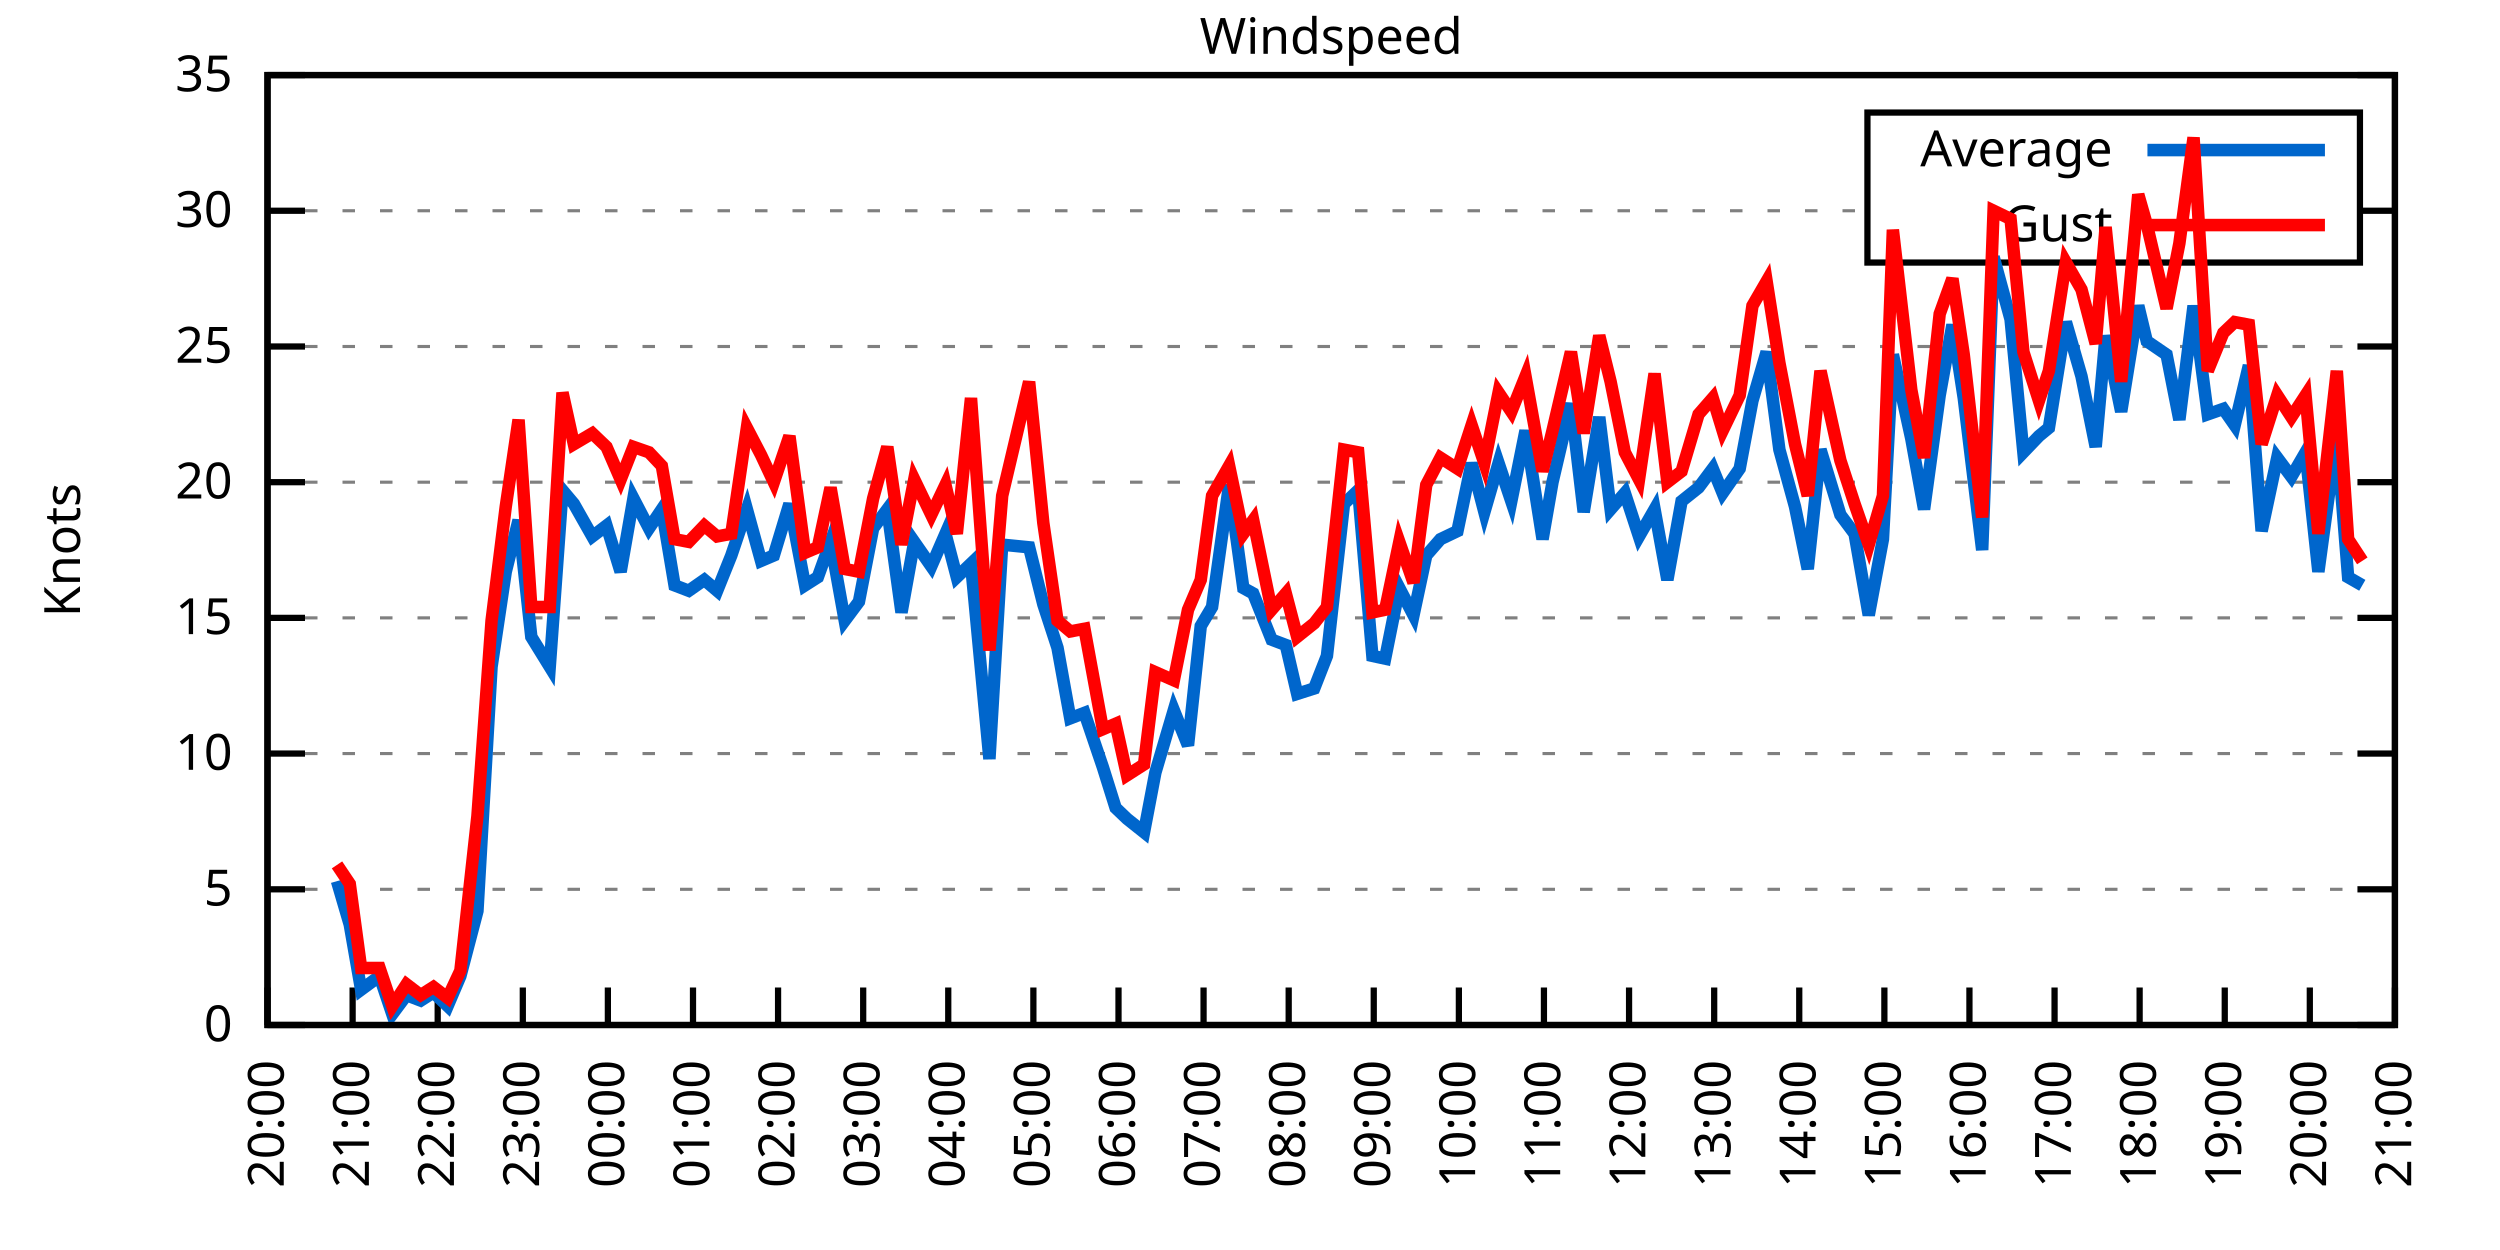
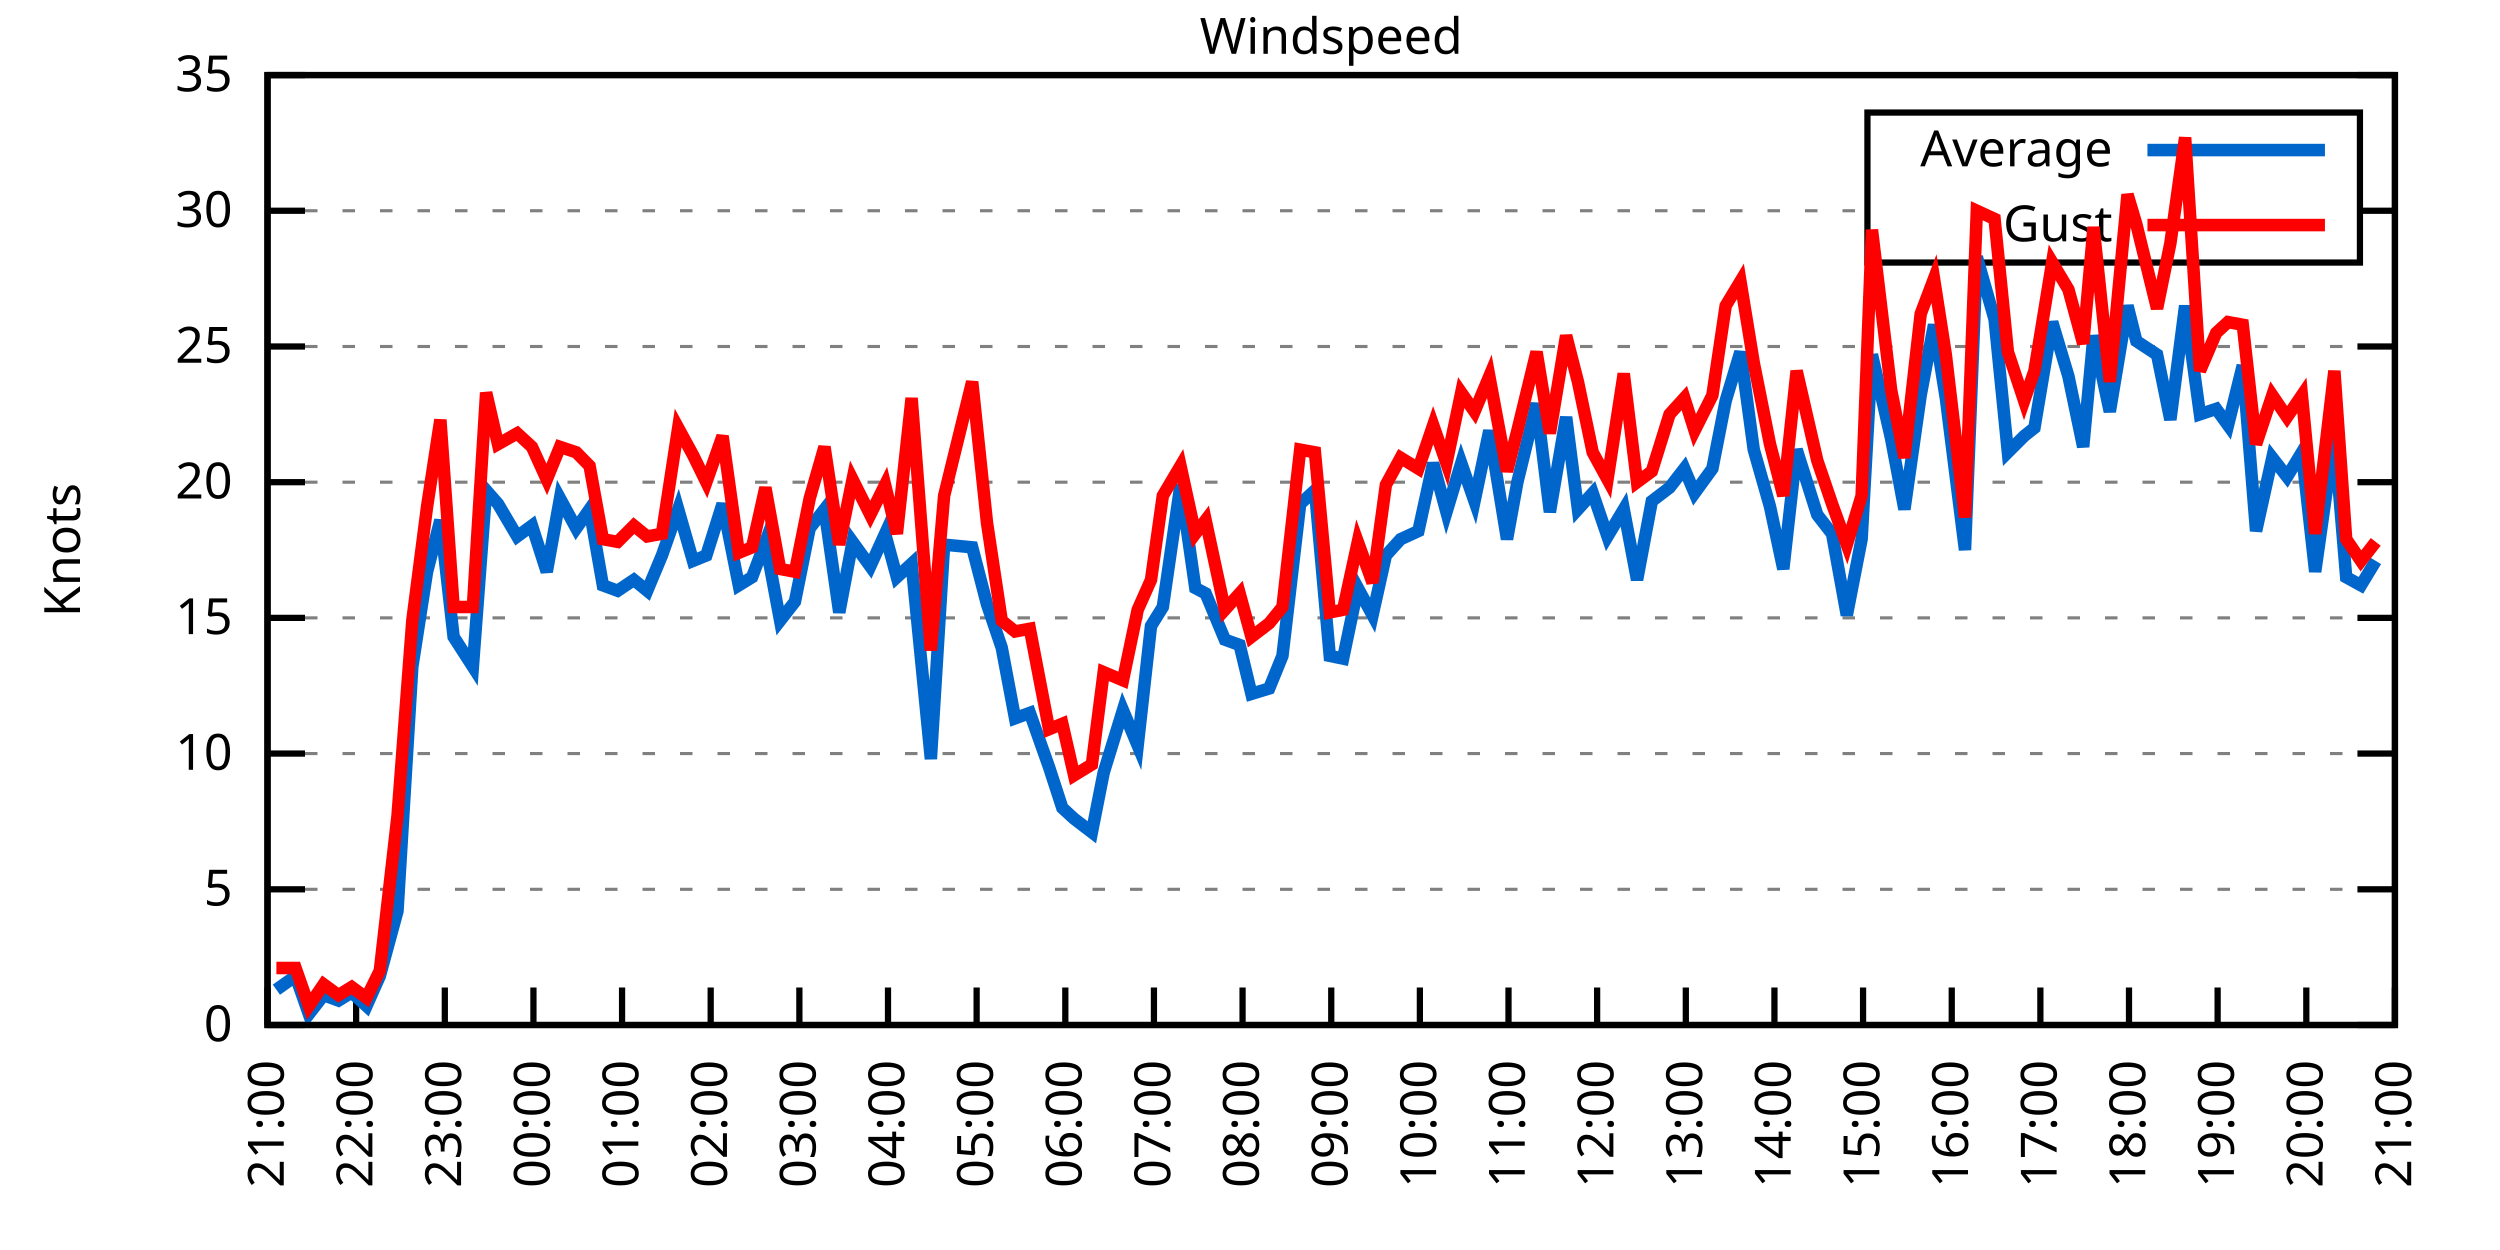
<svg xmlns="http://www.w3.org/2000/svg" xmlns:xlink="http://www.w3.org/1999/xlink" width="400" height="200" viewBox="0 0 400 200">
  <g id="gnuplot_canvas">
    <rect x="0" y="0" width="400" height="200" fill="none" />
    <defs>
      <circle id="gpDot" r="0.5" stroke-width="0.5" stroke="currentColor" />
      <path id="gpPt0" stroke-width="0.333" stroke="currentColor" d="M-1,0 h2 M0,-1 v2" />
      <path id="gpPt1" stroke-width="0.333" stroke="currentColor" d="M-1,-1 L1,1 M1,-1 L-1,1" />
      <path id="gpPt2" stroke-width="0.333" stroke="currentColor" d="M-1,0 L1,0 M0,-1 L0,1 M-1,-1 L1,1 M-1,1 L1,-1" />
      <rect id="gpPt3" stroke-width="0.333" stroke="currentColor" x="-1" y="-1" width="2" height="2" />
      <rect id="gpPt4" stroke-width="0.333" stroke="currentColor" fill="currentColor" x="-1" y="-1" width="2" height="2" />
      <circle id="gpPt5" stroke-width="0.333" stroke="currentColor" cx="0" cy="0" r="1" />
      <use xlink:href="#gpPt5" id="gpPt6" fill="currentColor" stroke="none" />
      <path id="gpPt7" stroke-width="0.333" stroke="currentColor" d="M0,-1.33 L-1.33,0.67 L1.33,0.67 z" />
      <use xlink:href="#gpPt7" id="gpPt8" fill="currentColor" stroke="none" />
      <use xlink:href="#gpPt7" id="gpPt9" stroke="currentColor" transform="rotate(180)" />
      <use xlink:href="#gpPt9" id="gpPt10" fill="currentColor" stroke="none" />
      <use xlink:href="#gpPt3" id="gpPt11" stroke="currentColor" transform="rotate(45)" />
      <use xlink:href="#gpPt11" id="gpPt12" fill="currentColor" stroke="none" />
      <path id="gpPt13" stroke-width="0.333" stroke="currentColor" d="M0,1.330 L1.265,0.411 L0.782,-1.067 L-0.782,-1.076 L-1.265,0.411 z" />
      <use xlink:href="#gpPt13" id="gpPt14" fill="currentColor" stroke="none" />
      <filter id="textbox" filterUnits="objectBoundingBox" x="0" y="0" height="1" width="1">
        <feFlood flood-color="white" flood-opacity="1" result="bgnd" />
        <feComposite in="SourceGraphic" in2="bgnd" operator="atop" />
      </filter>
      <filter id="greybox" filterUnits="objectBoundingBox" x="0" y="0" height="1" width="1">
        <feFlood flood-color="lightgrey" flood-opacity="1" result="grey" />
        <feComposite in="SourceGraphic" in2="grey" operator="atop" />
      </filter>
    </defs>
    <g fill="none" color="white" stroke="currentColor" stroke-width="1.00" stroke-linecap="butt" stroke-linejoin="miter">
</g>
    <g fill="none" color="black" stroke="currentColor" stroke-width="1.00" stroke-linecap="butt" stroke-linejoin="miter">
      <g stroke="none" shape-rendering="crispEdges">
        <polygon fill="rgb(255, 255, 255)" points="42.80,164.00 383.18,164.00 383.18,12.02 42.80,12.02 " />
      </g>
    </g>
    <g fill="none" color="black" stroke="currentColor" stroke-width="1.00" stroke-linecap="butt" stroke-linejoin="miter">
</g>
    <g fill="none" color="black" stroke="black" stroke-width="0.50" stroke-linecap="butt" stroke-linejoin="miter">
</g>
    <g fill="none" color="gray" stroke="currentColor" stroke-width="0.50" stroke-linecap="butt" stroke-linejoin="miter">
      <path stroke="gray" stroke-dasharray="2,4" class="gridline" d="M42.80,164.00 L383.19,164.00  " />
    </g>
    <g fill="none" color="gray" stroke="gray" stroke-width="1.00" stroke-linecap="butt" stroke-linejoin="miter">
</g>
    <g fill="none" color="black" stroke="currentColor" stroke-width="1.00" stroke-linecap="butt" stroke-linejoin="miter">
      <path stroke="black" d="M42.80,164.00 L48.80,164.00 M383.19,164.00 L377.19,164.00  " />
      <g transform="translate(37.20,166.60)" stroke="none" fill="black" font-family="Sans" font-size="8.00" text-anchor="end">
        <text>
          <tspan font-family="Sans"> 0</tspan>
        </text>
      </g>
    </g>
    <g fill="none" color="black" stroke="currentColor" stroke-width="1.00" stroke-linecap="butt" stroke-linejoin="miter">
</g>
    <g fill="none" color="black" stroke="black" stroke-width="0.50" stroke-linecap="butt" stroke-linejoin="miter">
</g>
    <g fill="none" color="gray" stroke="currentColor" stroke-width="0.50" stroke-linecap="butt" stroke-linejoin="miter">
      <path stroke="gray" stroke-dasharray="2,4" class="gridline" d="M42.80,142.29 L383.19,142.29  " />
    </g>
    <g fill="none" color="gray" stroke="gray" stroke-width="1.00" stroke-linecap="butt" stroke-linejoin="miter">
</g>
    <g fill="none" color="black" stroke="currentColor" stroke-width="1.00" stroke-linecap="butt" stroke-linejoin="miter">
      <path stroke="black" d="M42.80,142.29 L48.80,142.29 M383.19,142.29 L377.19,142.29  " />
      <g transform="translate(37.20,144.89)" stroke="none" fill="black" font-family="Sans" font-size="8.00" text-anchor="end">
        <text>
          <tspan font-family="Sans"> 5</tspan>
        </text>
      </g>
    </g>
    <g fill="none" color="black" stroke="currentColor" stroke-width="1.00" stroke-linecap="butt" stroke-linejoin="miter">
</g>
    <g fill="none" color="black" stroke="black" stroke-width="0.50" stroke-linecap="butt" stroke-linejoin="miter">
</g>
    <g fill="none" color="gray" stroke="currentColor" stroke-width="0.50" stroke-linecap="butt" stroke-linejoin="miter">
      <path stroke="gray" stroke-dasharray="2,4" class="gridline" d="M42.80,120.57 L383.19,120.57  " />
    </g>
    <g fill="none" color="gray" stroke="gray" stroke-width="1.00" stroke-linecap="butt" stroke-linejoin="miter">
</g>
    <g fill="none" color="black" stroke="currentColor" stroke-width="1.00" stroke-linecap="butt" stroke-linejoin="miter">
      <path stroke="black" d="M42.80,120.57 L48.80,120.57 M383.19,120.57 L377.19,120.57  " />
      <g transform="translate(37.20,123.17)" stroke="none" fill="black" font-family="Sans" font-size="8.00" text-anchor="end">
        <text>
          <tspan font-family="Sans"> 10</tspan>
        </text>
      </g>
    </g>
    <g fill="none" color="black" stroke="currentColor" stroke-width="1.00" stroke-linecap="butt" stroke-linejoin="miter">
</g>
    <g fill="none" color="black" stroke="black" stroke-width="0.50" stroke-linecap="butt" stroke-linejoin="miter">
</g>
    <g fill="none" color="gray" stroke="currentColor" stroke-width="0.50" stroke-linecap="butt" stroke-linejoin="miter">
      <path stroke="gray" stroke-dasharray="2,4" class="gridline" d="M42.80,98.86 L383.19,98.86  " />
    </g>
    <g fill="none" color="gray" stroke="gray" stroke-width="1.00" stroke-linecap="butt" stroke-linejoin="miter">
</g>
    <g fill="none" color="black" stroke="currentColor" stroke-width="1.00" stroke-linecap="butt" stroke-linejoin="miter">
      <path stroke="black" d="M42.80,98.86 L48.80,98.86 M383.19,98.86 L377.19,98.86  " />
      <g transform="translate(37.20,101.46)" stroke="none" fill="black" font-family="Sans" font-size="8.00" text-anchor="end">
        <text>
          <tspan font-family="Sans"> 15</tspan>
        </text>
      </g>
    </g>
    <g fill="none" color="black" stroke="currentColor" stroke-width="1.00" stroke-linecap="butt" stroke-linejoin="miter">
</g>
    <g fill="none" color="black" stroke="black" stroke-width="0.50" stroke-linecap="butt" stroke-linejoin="miter">
</g>
    <g fill="none" color="gray" stroke="currentColor" stroke-width="0.50" stroke-linecap="butt" stroke-linejoin="miter">
      <path stroke="gray" stroke-dasharray="2,4" class="gridline" d="M42.80,77.15 L383.19,77.15  " />
    </g>
    <g fill="none" color="gray" stroke="gray" stroke-width="1.00" stroke-linecap="butt" stroke-linejoin="miter">
</g>
    <g fill="none" color="black" stroke="currentColor" stroke-width="1.00" stroke-linecap="butt" stroke-linejoin="miter">
      <path stroke="black" d="M42.80,77.15 L48.80,77.15 M383.19,77.15 L377.19,77.15  " />
      <g transform="translate(37.20,79.75)" stroke="none" fill="black" font-family="Sans" font-size="8.00" text-anchor="end">
        <text>
          <tspan font-family="Sans"> 20</tspan>
        </text>
      </g>
    </g>
    <g fill="none" color="black" stroke="currentColor" stroke-width="1.00" stroke-linecap="butt" stroke-linejoin="miter">
</g>
    <g fill="none" color="black" stroke="black" stroke-width="0.50" stroke-linecap="butt" stroke-linejoin="miter">
</g>
    <g fill="none" color="gray" stroke="currentColor" stroke-width="0.50" stroke-linecap="butt" stroke-linejoin="miter">
      <path stroke="gray" stroke-dasharray="2,4" class="gridline" d="M42.80,55.44 L383.19,55.44  " />
    </g>
    <g fill="none" color="gray" stroke="gray" stroke-width="1.00" stroke-linecap="butt" stroke-linejoin="miter">
</g>
    <g fill="none" color="black" stroke="currentColor" stroke-width="1.00" stroke-linecap="butt" stroke-linejoin="miter">
      <path stroke="black" d="M42.80,55.44 L48.80,55.44 M383.19,55.44 L377.19,55.44  " />
      <g transform="translate(37.20,58.04)" stroke="none" fill="black" font-family="Sans" font-size="8.00" text-anchor="end">
        <text>
          <tspan font-family="Sans"> 25</tspan>
        </text>
      </g>
    </g>
    <g fill="none" color="black" stroke="currentColor" stroke-width="1.00" stroke-linecap="butt" stroke-linejoin="miter">
</g>
    <g fill="none" color="black" stroke="black" stroke-width="0.50" stroke-linecap="butt" stroke-linejoin="miter">
</g>
    <g fill="none" color="gray" stroke="currentColor" stroke-width="0.50" stroke-linecap="butt" stroke-linejoin="miter">
      <path stroke="gray" stroke-dasharray="2,4" class="gridline" d="M42.80,33.72 L298.79,33.72 M377.59,33.72 L383.19,33.72  " />
    </g>
    <g fill="none" color="gray" stroke="gray" stroke-width="1.00" stroke-linecap="butt" stroke-linejoin="miter">
</g>
    <g fill="none" color="black" stroke="currentColor" stroke-width="1.00" stroke-linecap="butt" stroke-linejoin="miter">
      <path stroke="black" d="M42.80,33.72 L48.80,33.72 M383.19,33.72 L377.19,33.72  " />
      <g transform="translate(37.20,36.32)" stroke="none" fill="black" font-family="Sans" font-size="8.00" text-anchor="end">
        <text>
          <tspan font-family="Sans"> 30</tspan>
        </text>
      </g>
    </g>
    <g fill="none" color="black" stroke="currentColor" stroke-width="1.00" stroke-linecap="butt" stroke-linejoin="miter">
</g>
    <g fill="none" color="black" stroke="black" stroke-width="0.50" stroke-linecap="butt" stroke-linejoin="miter">
</g>
    <g fill="none" color="gray" stroke="currentColor" stroke-width="0.50" stroke-linecap="butt" stroke-linejoin="miter">
      <path stroke="gray" stroke-dasharray="2,4" class="gridline" d="M42.80,12.01 L383.19,12.01  " />
    </g>
    <g fill="none" color="gray" stroke="gray" stroke-width="1.00" stroke-linecap="butt" stroke-linejoin="miter">
</g>
    <g fill="none" color="black" stroke="currentColor" stroke-width="1.00" stroke-linecap="butt" stroke-linejoin="miter">
      <path stroke="black" d="M42.80,12.01 L48.80,12.01 M383.19,12.01 L377.19,12.01  " />
      <g transform="translate(37.20,14.61)" stroke="none" fill="black" font-family="Sans" font-size="8.00" text-anchor="end">
        <text>
          <tspan font-family="Sans"> 35</tspan>
        </text>
      </g>
    </g>
    <g fill="none" color="black" stroke="currentColor" stroke-width="1.00" stroke-linecap="butt" stroke-linejoin="miter">
      <path stroke="black" d="M42.80,164.00 L42.80,158.00  " />
      <g transform="translate(45.40,169.60) rotate(270.00)" stroke="none" fill="black" font-family="Sans" font-size="8.00" text-anchor="end">
        <text>
-           <tspan font-family="Sans">20:00</tspan>
-         </text>
-       </g>
-     </g>
-     <g fill="none" color="black" stroke="currentColor" stroke-width="1.00" stroke-linecap="butt" stroke-linejoin="miter">
-       <path stroke="black" d="M56.42,164.00 L56.42,158.00  " />
-       <g transform="translate(59.02,169.60) rotate(270.00)" stroke="none" fill="black" font-family="Sans" font-size="8.00" text-anchor="end">
-         <text>
          <tspan font-family="Sans">21:00</tspan>
        </text>
      </g>
    </g>
    <g fill="none" color="black" stroke="currentColor" stroke-width="1.00" stroke-linecap="butt" stroke-linejoin="miter">
-       <path stroke="black" d="M70.03,164.00 L70.03,158.00  " />
-       <g transform="translate(72.63,169.60) rotate(270.00)" stroke="none" fill="black" font-family="Sans" font-size="8.00" text-anchor="end">
+       <path stroke="black" d="M56.98,164.00 L56.98,158.00  " />
+       <g transform="translate(59.58,169.60) rotate(270.00)" stroke="none" fill="black" font-family="Sans" font-size="8.00" text-anchor="end">
        <text>
          <tspan font-family="Sans">22:00</tspan>
        </text>
      </g>
    </g>
    <g fill="none" color="black" stroke="currentColor" stroke-width="1.00" stroke-linecap="butt" stroke-linejoin="miter">
-       <path stroke="black" d="M83.65,164.00 L83.65,158.00  " />
-       <g transform="translate(86.25,169.60) rotate(270.00)" stroke="none" fill="black" font-family="Sans" font-size="8.00" text-anchor="end">
+       <path stroke="black" d="M71.17,164.00 L71.17,158.00  " />
+       <g transform="translate(73.77,169.60) rotate(270.00)" stroke="none" fill="black" font-family="Sans" font-size="8.00" text-anchor="end">
        <text>
          <tspan font-family="Sans">23:00</tspan>
        </text>
      </g>
    </g>
    <g fill="none" color="black" stroke="currentColor" stroke-width="1.00" stroke-linecap="butt" stroke-linejoin="miter">
-       <path stroke="black" d="M97.26,164.00 L97.26,158.00  " />
-       <g transform="translate(99.86,169.60) rotate(270.00)" stroke="none" fill="black" font-family="Sans" font-size="8.00" text-anchor="end">
+       <path stroke="black" d="M85.35,164.00 L85.35,158.00  " />
+       <g transform="translate(87.95,169.60) rotate(270.00)" stroke="none" fill="black" font-family="Sans" font-size="8.00" text-anchor="end">
        <text>
          <tspan font-family="Sans">00:00</tspan>
        </text>
      </g>
    </g>
    <g fill="none" color="black" stroke="currentColor" stroke-width="1.00" stroke-linecap="butt" stroke-linejoin="miter">
-       <path stroke="black" d="M110.88,164.00 L110.88,158.00  " />
-       <g transform="translate(113.48,169.60) rotate(270.00)" stroke="none" fill="black" font-family="Sans" font-size="8.00" text-anchor="end">
+       <path stroke="black" d="M99.53,164.00 L99.53,158.00  " />
+       <g transform="translate(102.13,169.60) rotate(270.00)" stroke="none" fill="black" font-family="Sans" font-size="8.00" text-anchor="end">
        <text>
          <tspan font-family="Sans">01:00</tspan>
        </text>
      </g>
    </g>
    <g fill="none" color="black" stroke="currentColor" stroke-width="1.00" stroke-linecap="butt" stroke-linejoin="miter">
-       <path stroke="black" d="M124.49,164.00 L124.49,158.00  " />
-       <g transform="translate(127.09,169.60) rotate(270.00)" stroke="none" fill="black" font-family="Sans" font-size="8.00" text-anchor="end">
+       <path stroke="black" d="M113.71,164.00 L113.71,158.00  " />
+       <g transform="translate(116.31,169.60) rotate(270.00)" stroke="none" fill="black" font-family="Sans" font-size="8.00" text-anchor="end">
        <text>
          <tspan font-family="Sans">02:00</tspan>
        </text>
      </g>
    </g>
    <g fill="none" color="black" stroke="currentColor" stroke-width="1.00" stroke-linecap="butt" stroke-linejoin="miter">
-       <path stroke="black" d="M138.11,164.00 L138.11,158.00  " />
-       <g transform="translate(140.71,169.60) rotate(270.00)" stroke="none" fill="black" font-family="Sans" font-size="8.00" text-anchor="end">
+       <path stroke="black" d="M127.90,164.00 L127.90,158.00  " />
+       <g transform="translate(130.50,169.60) rotate(270.00)" stroke="none" fill="black" font-family="Sans" font-size="8.00" text-anchor="end">
        <text>
          <tspan font-family="Sans">03:00</tspan>
        </text>
      </g>
    </g>
    <g fill="none" color="black" stroke="currentColor" stroke-width="1.00" stroke-linecap="butt" stroke-linejoin="miter">
-       <path stroke="black" d="M151.72,164.00 L151.72,158.00  " />
-       <g transform="translate(154.32,169.60) rotate(270.00)" stroke="none" fill="black" font-family="Sans" font-size="8.00" text-anchor="end">
+       <path stroke="black" d="M142.08,164.00 L142.08,158.00  " />
+       <g transform="translate(144.68,169.60) rotate(270.00)" stroke="none" fill="black" font-family="Sans" font-size="8.00" text-anchor="end">
        <text>
          <tspan font-family="Sans">04:00</tspan>
        </text>
      </g>
    </g>
    <g fill="none" color="black" stroke="currentColor" stroke-width="1.00" stroke-linecap="butt" stroke-linejoin="miter">
-       <path stroke="black" d="M165.34,164.00 L165.34,158.00  " />
-       <g transform="translate(167.94,169.60) rotate(270.00)" stroke="none" fill="black" font-family="Sans" font-size="8.00" text-anchor="end">
+       <path stroke="black" d="M156.26,164.00 L156.26,158.00  " />
+       <g transform="translate(158.86,169.60) rotate(270.00)" stroke="none" fill="black" font-family="Sans" font-size="8.00" text-anchor="end">
        <text>
          <tspan font-family="Sans">05:00</tspan>
        </text>
      </g>
    </g>
    <g fill="none" color="black" stroke="currentColor" stroke-width="1.00" stroke-linecap="butt" stroke-linejoin="miter">
-       <path stroke="black" d="M178.96,164.00 L178.96,158.00  " />
-       <g transform="translate(181.56,169.60) rotate(270.00)" stroke="none" fill="black" font-family="Sans" font-size="8.00" text-anchor="end">
+       <path stroke="black" d="M170.45,164.00 L170.45,158.00  " />
+       <g transform="translate(173.05,169.60) rotate(270.00)" stroke="none" fill="black" font-family="Sans" font-size="8.00" text-anchor="end">
        <text>
          <tspan font-family="Sans">06:00</tspan>
        </text>
      </g>
    </g>
    <g fill="none" color="black" stroke="currentColor" stroke-width="1.00" stroke-linecap="butt" stroke-linejoin="miter">
-       <path stroke="black" d="M192.57,164.00 L192.57,158.00  " />
-       <g transform="translate(195.17,169.60) rotate(270.00)" stroke="none" fill="black" font-family="Sans" font-size="8.00" text-anchor="end">
+       <path stroke="black" d="M184.63,164.00 L184.63,158.00  " />
+       <g transform="translate(187.23,169.60) rotate(270.00)" stroke="none" fill="black" font-family="Sans" font-size="8.00" text-anchor="end">
        <text>
          <tspan font-family="Sans">07:00</tspan>
        </text>
      </g>
    </g>
    <g fill="none" color="black" stroke="currentColor" stroke-width="1.00" stroke-linecap="butt" stroke-linejoin="miter">
-       <path stroke="black" d="M206.19,164.00 L206.19,158.00  " />
-       <g transform="translate(208.79,169.60) rotate(270.00)" stroke="none" fill="black" font-family="Sans" font-size="8.00" text-anchor="end">
+       <path stroke="black" d="M198.81,164.00 L198.81,158.00  " />
+       <g transform="translate(201.41,169.60) rotate(270.00)" stroke="none" fill="black" font-family="Sans" font-size="8.00" text-anchor="end">
        <text>
          <tspan font-family="Sans">08:00</tspan>
        </text>
      </g>
    </g>
    <g fill="none" color="black" stroke="currentColor" stroke-width="1.00" stroke-linecap="butt" stroke-linejoin="miter">
-       <path stroke="black" d="M219.80,164.00 L219.80,158.00  " />
-       <g transform="translate(222.40,169.60) rotate(270.00)" stroke="none" fill="black" font-family="Sans" font-size="8.00" text-anchor="end">
+       <path stroke="black" d="M213.00,164.00 L213.00,158.00  " />
+       <g transform="translate(215.60,169.60) rotate(270.00)" stroke="none" fill="black" font-family="Sans" font-size="8.00" text-anchor="end">
        <text>
          <tspan font-family="Sans">09:00</tspan>
        </text>
      </g>
    </g>
    <g fill="none" color="black" stroke="currentColor" stroke-width="1.00" stroke-linecap="butt" stroke-linejoin="miter">
-       <path stroke="black" d="M233.42,164.00 L233.42,158.00  " />
-       <g transform="translate(236.02,169.60) rotate(270.00)" stroke="none" fill="black" font-family="Sans" font-size="8.00" text-anchor="end">
+       <path stroke="black" d="M227.18,164.00 L227.18,158.00  " />
+       <g transform="translate(229.78,169.60) rotate(270.00)" stroke="none" fill="black" font-family="Sans" font-size="8.00" text-anchor="end">
        <text>
          <tspan font-family="Sans">10:00</tspan>
        </text>
      </g>
    </g>
    <g fill="none" color="black" stroke="currentColor" stroke-width="1.00" stroke-linecap="butt" stroke-linejoin="miter">
-       <path stroke="black" d="M247.03,164.00 L247.03,158.00  " />
-       <g transform="translate(249.63,169.60) rotate(270.00)" stroke="none" fill="black" font-family="Sans" font-size="8.00" text-anchor="end">
+       <path stroke="black" d="M241.36,164.00 L241.36,158.00  " />
+       <g transform="translate(243.96,169.60) rotate(270.00)" stroke="none" fill="black" font-family="Sans" font-size="8.00" text-anchor="end">
        <text>
          <tspan font-family="Sans">11:00</tspan>
        </text>
      </g>
    </g>
    <g fill="none" color="black" stroke="currentColor" stroke-width="1.00" stroke-linecap="butt" stroke-linejoin="miter">
-       <path stroke="black" d="M260.65,164.00 L260.65,158.00  " />
-       <g transform="translate(263.25,169.60) rotate(270.00)" stroke="none" fill="black" font-family="Sans" font-size="8.00" text-anchor="end">
+       <path stroke="black" d="M255.54,164.00 L255.54,158.00  " />
+       <g transform="translate(258.14,169.60) rotate(270.00)" stroke="none" fill="black" font-family="Sans" font-size="8.00" text-anchor="end">
        <text>
          <tspan font-family="Sans">12:00</tspan>
        </text>
      </g>
    </g>
    <g fill="none" color="black" stroke="currentColor" stroke-width="1.00" stroke-linecap="butt" stroke-linejoin="miter">
-       <path stroke="black" d="M274.27,164.00 L274.27,158.00  " />
-       <g transform="translate(276.87,169.60) rotate(270.00)" stroke="none" fill="black" font-family="Sans" font-size="8.00" text-anchor="end">
+       <path stroke="black" d="M269.73,164.00 L269.73,158.00  " />
+       <g transform="translate(272.33,169.60) rotate(270.00)" stroke="none" fill="black" font-family="Sans" font-size="8.00" text-anchor="end">
        <text>
          <tspan font-family="Sans">13:00</tspan>
        </text>
      </g>
    </g>
    <g fill="none" color="black" stroke="currentColor" stroke-width="1.00" stroke-linecap="butt" stroke-linejoin="miter">
-       <path stroke="black" d="M287.88,164.00 L287.88,158.00  " />
-       <g transform="translate(290.48,169.60) rotate(270.00)" stroke="none" fill="black" font-family="Sans" font-size="8.00" text-anchor="end">
+       <path stroke="black" d="M283.91,164.00 L283.91,158.00  " />
+       <g transform="translate(286.51,169.60) rotate(270.00)" stroke="none" fill="black" font-family="Sans" font-size="8.00" text-anchor="end">
        <text>
          <tspan font-family="Sans">14:00</tspan>
        </text>
      </g>
    </g>
    <g fill="none" color="black" stroke="currentColor" stroke-width="1.00" stroke-linecap="butt" stroke-linejoin="miter">
-       <path stroke="black" d="M301.50,164.00 L301.50,158.00  " />
-       <g transform="translate(304.10,169.60) rotate(270.00)" stroke="none" fill="black" font-family="Sans" font-size="8.00" text-anchor="end">
+       <path stroke="black" d="M298.09,164.00 L298.09,158.00  " />
+       <g transform="translate(300.69,169.60) rotate(270.00)" stroke="none" fill="black" font-family="Sans" font-size="8.00" text-anchor="end">
        <text>
          <tspan font-family="Sans">15:00</tspan>
        </text>
      </g>
    </g>
    <g fill="none" color="black" stroke="currentColor" stroke-width="1.00" stroke-linecap="butt" stroke-linejoin="miter">
-       <path stroke="black" d="M315.11,164.00 L315.11,158.00  " />
-       <g transform="translate(317.71,169.60) rotate(270.00)" stroke="none" fill="black" font-family="Sans" font-size="8.00" text-anchor="end">
+       <path stroke="black" d="M312.28,164.00 L312.28,158.00  " />
+       <g transform="translate(314.88,169.60) rotate(270.00)" stroke="none" fill="black" font-family="Sans" font-size="8.00" text-anchor="end">
        <text>
          <tspan font-family="Sans">16:00</tspan>
        </text>
      </g>
    </g>
    <g fill="none" color="black" stroke="currentColor" stroke-width="1.00" stroke-linecap="butt" stroke-linejoin="miter">
-       <path stroke="black" d="M328.73,164.00 L328.73,158.00  " />
-       <g transform="translate(331.33,169.60) rotate(270.00)" stroke="none" fill="black" font-family="Sans" font-size="8.00" text-anchor="end">
+       <path stroke="black" d="M326.46,164.00 L326.46,158.00  " />
+       <g transform="translate(329.06,169.60) rotate(270.00)" stroke="none" fill="black" font-family="Sans" font-size="8.00" text-anchor="end">
        <text>
          <tspan font-family="Sans">17:00</tspan>
        </text>
      </g>
    </g>
    <g fill="none" color="black" stroke="currentColor" stroke-width="1.00" stroke-linecap="butt" stroke-linejoin="miter">
-       <path stroke="black" d="M342.34,164.00 L342.34,158.00  " />
-       <g transform="translate(344.94,169.60) rotate(270.00)" stroke="none" fill="black" font-family="Sans" font-size="8.00" text-anchor="end">
+       <path stroke="black" d="M340.64,164.00 L340.64,158.00  " />
+       <g transform="translate(343.24,169.60) rotate(270.00)" stroke="none" fill="black" font-family="Sans" font-size="8.00" text-anchor="end">
        <text>
          <tspan font-family="Sans">18:00</tspan>
        </text>
      </g>
    </g>
    <g fill="none" color="black" stroke="currentColor" stroke-width="1.00" stroke-linecap="butt" stroke-linejoin="miter">
-       <path stroke="black" d="M355.96,164.00 L355.96,158.00  " />
-       <g transform="translate(358.56,169.60) rotate(270.00)" stroke="none" fill="black" font-family="Sans" font-size="8.00" text-anchor="end">
+       <path stroke="black" d="M354.82,164.00 L354.82,158.00  " />
+       <g transform="translate(357.42,169.60) rotate(270.00)" stroke="none" fill="black" font-family="Sans" font-size="8.00" text-anchor="end">
        <text>
          <tspan font-family="Sans">19:00</tspan>
        </text>
      </g>
    </g>
    <g fill="none" color="black" stroke="currentColor" stroke-width="1.00" stroke-linecap="butt" stroke-linejoin="miter">
-       <path stroke="black" d="M369.57,164.00 L369.57,158.00  " />
-       <g transform="translate(372.17,169.60) rotate(270.00)" stroke="none" fill="black" font-family="Sans" font-size="8.00" text-anchor="end">
+       <path stroke="black" d="M369.01,164.00 L369.01,158.00  " />
+       <g transform="translate(371.61,169.60) rotate(270.00)" stroke="none" fill="black" font-family="Sans" font-size="8.00" text-anchor="end">
        <text>
          <tspan font-family="Sans">20:00</tspan>
        </text>
      </g>
    </g>
    <g fill="none" color="black" stroke="currentColor" stroke-width="1.00" stroke-linecap="butt" stroke-linejoin="miter">
      <path stroke="black" d="M383.19,164.00 L383.19,158.00  " />
      <g transform="translate(385.79,169.60) rotate(270.00)" stroke="none" fill="black" font-family="Sans" font-size="8.00" text-anchor="end">
        <text>
          <tspan font-family="Sans">21:00</tspan>
        </text>
      </g>
    </g>
    <g fill="none" color="black" stroke="currentColor" stroke-width="1.00" stroke-linecap="butt" stroke-linejoin="miter">
</g>
    <g fill="none" color="black" stroke="currentColor" stroke-width="1.00" stroke-linecap="butt" stroke-linejoin="miter">
      <path stroke="black" d="M42.80,12.01 L42.80,164.00 L383.19,164.00 L383.19,12.01 L42.80,12.01 Z  " />
    </g>
    <g fill="none" color="black" stroke="currentColor" stroke-width="1.00" stroke-linecap="butt" stroke-linejoin="miter">
</g>
    <g fill="none" color="black" stroke="currentColor" stroke-width="1.00" stroke-linecap="butt" stroke-linejoin="miter">
      <path stroke="black" d="M298.79,42.01 L298.79,18.01 L377.59,18.01 L377.59,42.01 L298.79,42.01 Z  " />
    </g>
    <g id="Windspeed_plot_1">
      <g fill="none" color="white" stroke="black" stroke-width="2.00" stroke-linecap="butt" stroke-linejoin="miter">
</g>
      <g fill="none" color="black" stroke="currentColor" stroke-width="2.00" stroke-linecap="butt" stroke-linejoin="miter">
        <g transform="translate(337.99,26.61)" stroke="none" fill="black" font-family="Sans" font-size="8.00" text-anchor="end">
          <text>
            <tspan font-family="Sans">Average</tspan>
          </text>
        </g>
      </g>
      <g fill="none" color="black" stroke="currentColor" stroke-width="2.00" stroke-linecap="butt" stroke-linejoin="miter">
-         <path stroke="rgb(  0, 102, 204)" d="M343.59,24.01 L371.99,24.01 M53.92,140.98 L55.96,147.93 L57.78,158.35 L60.73,156.18 L62.77,162.26 L65.04,159.22   L67.31,160.09 L69.35,158.79 L71.62,160.96 L73.66,156.18 L76.39,145.76 L78.65,106.68 L80.92,91.48 L82.97,83.23   L85.01,101.90 L87.96,106.68 L90.00,78.45 L91.82,80.62 L94.77,85.83 L97.04,84.10 L99.30,91.48 L101.35,79.75   L103.84,84.53 L105.89,81.49 L107.93,93.65 L110.20,94.52 L112.69,92.78 L114.74,94.52 L117.01,88.87 L119.50,81.49   L121.77,89.74 L123.81,88.87 L126.31,80.62 L128.81,93.65 L130.85,92.35 L132.89,86.70 L135.16,99.30 L137.43,96.26   L139.70,84.53 L141.97,81.49 L144.24,97.99 L146.28,86.70 L149.00,90.61 L151.27,85.40 L153.09,92.35 L155.36,90.18   L158.31,121.44 L160.35,87.14 L164.66,87.57 L166.93,96.69 L169.20,103.64 L171.24,114.93 L173.51,114.06 L176.46,122.75   L178.50,129.26 L180.32,131.00 L183.04,133.17 L184.86,123.61 L187.81,113.63 L190.08,119.27 L192.12,100.16 L193.93,97.12   L196.66,77.58 L198.93,94.08 L200.51,94.95 L203.46,102.34 L205.73,103.20 L207.55,111.02 L210.27,110.15 L212.31,104.94   L215.04,80.62 L217.31,78.45 L219.58,104.94 L221.62,105.38 L223.89,94.08 L226.16,98.43 L228.20,88.87 L230.47,86.27   L233.19,84.97 L235.46,74.11 L237.50,81.93 L239.77,74.11 L241.81,80.19 L244.08,68.90 L246.81,86.27 L248.40,77.15   L251.35,64.56 L253.39,81.93 L255.88,66.73 L257.70,81.49 L259.97,78.89 L262.24,85.83 L264.73,81.49 L266.78,92.78   L269.05,80.19 L271.77,78.02 L274.04,74.98 L275.63,78.89 L278.35,74.98 L280.39,64.12 L282.66,56.30 L284.70,71.94   L287.20,81.06 L289.24,91.04 L291.28,71.94 L294.46,82.36 L296.73,85.40 L299.00,98.43 L301.27,86.27 L302.86,56.74   L305.81,70.20 L307.85,81.49 L310.35,63.25 L312.39,51.96 L314.20,63.69 L317.15,88.00 L318.97,41.11 L321.69,51.09   L323.74,72.37 L326.23,69.77 L327.82,68.46 L330.54,51.53 L333.04,60.21 L335.31,71.50 L336.90,53.70 L339.39,65.86   L342.12,48.92 L343.48,54.57 L346.65,56.74 L348.70,67.16 L350.97,48.92 L353.24,66.29 L355.73,65.42 L357.55,68.03   L359.82,58.48 L361.86,84.97 L364.36,73.24 L366.62,76.28 L368.89,72.37 L370.94,91.48 L373.89,69.77 L375.70,92.35   L377.97,93.65  " />
+         <path stroke="rgb(  0, 102, 204)" d="M343.59,24.01 L371.99,24.01 M44.22,158.35 L47.29,156.18 L49.42,162.26 L51.78,159.22 L54.15,160.09 L56.27,158.79   L58.64,160.96 L60.77,156.18 L63.60,145.76 L65.97,106.68 L68.33,91.48 L70.46,83.23 L72.58,101.90 L75.66,106.68   L77.78,78.45 L79.68,80.62 L82.75,85.83 L85.11,84.10 L87.48,91.48 L89.60,79.75 L92.20,84.53 L94.33,81.49   L96.46,93.65 L98.82,94.52 L101.42,92.78 L103.55,94.52 L105.91,88.87 L108.51,81.49 L110.88,89.74 L113.01,88.87   L115.61,80.62 L118.21,93.65 L120.33,92.35 L122.46,86.70 L124.82,99.30 L127.19,96.26 L129.55,84.53 L131.92,81.49   L134.28,97.99 L136.41,86.70 L139.24,90.61 L141.61,85.40 L143.50,92.35 L145.86,90.18 L148.94,121.44 L151.06,87.14   L155.55,87.57 L157.92,96.69 L160.28,103.64 L162.41,114.93 L164.77,114.06 L167.85,122.75 L169.97,129.26 L171.86,131.00   L174.70,133.17 L176.59,123.61 L179.67,113.63 L182.03,119.27 L184.16,100.16 L186.05,97.12 L188.88,77.58 L191.25,94.08   L192.90,94.95 L195.98,102.34 L198.34,103.20 L200.23,111.02 L203.07,110.15 L205.19,104.94 L208.03,80.62 L210.39,78.45   L212.76,104.94 L214.89,105.38 L217.25,94.08 L219.61,98.43 L221.74,88.87 L224.10,86.27 L226.94,84.97 L229.31,74.11   L231.43,81.93 L233.80,74.11 L235.92,80.19 L238.29,68.90 L241.12,86.27 L242.78,77.15 L245.85,64.56 L247.98,81.93   L250.58,66.73 L252.47,81.49 L254.83,78.89 L257.20,85.83 L259.80,81.49 L261.93,92.78 L264.29,80.19 L267.13,78.02   L269.49,74.98 L271.14,78.89 L273.98,74.98 L276.11,64.12 L278.47,56.30 L280.60,71.94 L283.20,81.06 L285.33,91.04   L287.46,71.94 L290.76,82.36 L293.13,85.40 L295.49,98.43 L297.86,86.27 L299.51,56.74 L302.58,70.20 L304.71,81.49   L307.31,63.25 L309.44,51.96 L311.33,63.69 L314.40,88.00 L316.29,41.11 L319.13,51.09 L321.26,72.37 L323.86,69.77   L325.51,68.46 L328.35,51.53 L330.95,60.21 L333.31,71.50 L334.97,53.70 L337.57,65.86 L340.40,48.92 L341.82,54.57   L345.13,56.74 L347.26,67.16 L349.62,48.92 L351.99,66.29 L354.59,65.42 L356.48,68.03 L358.84,58.48 L360.97,84.97   L363.57,73.24 L365.93,76.28 L368.30,72.37 L370.43,91.48 L373.50,69.77 L375.39,92.35 L377.75,93.65 L380.12,89.74    " />
      </g>
    </g>
    <g id="Windspeed_plot_2">
      <g fill="none" color="black" stroke="currentColor" stroke-width="2.00" stroke-linecap="butt" stroke-linejoin="miter">
        <g transform="translate(337.99,38.61)" stroke="none" fill="black" font-family="Sans" font-size="8.00" text-anchor="end">
          <text>
            <tspan font-family="Sans">Gust</tspan>
          </text>
        </g>
      </g>
      <g fill="none" color="black" stroke="currentColor" stroke-width="2.00" stroke-linecap="butt" stroke-linejoin="miter">
-         <path stroke="rgb(255,   0,   0)" d="M343.59,36.01 L371.99,36.01 M53.92,138.38 L55.96,141.42 L57.78,154.88 L60.73,154.88 L62.77,160.96 L65.04,157.49   L67.31,159.22 L69.35,157.92 L71.62,159.66 L73.66,155.31 L76.39,130.56 L78.65,99.30 L80.92,81.06 L82.97,67.16   L85.01,97.12 L87.96,97.12 L90.00,62.82 L91.82,71.07 L94.77,69.33 L97.04,71.50 L99.30,76.71 L101.35,71.50   L103.84,72.37 L105.89,74.54 L107.93,86.27 L110.20,86.70 L112.69,84.10 L114.74,85.83 L117.01,85.40 L119.50,68.46   L121.77,72.81 L123.81,77.15 L126.31,69.77 L128.81,88.44 L130.85,87.57 L132.89,78.02 L135.16,91.04 L137.43,91.48   L139.70,79.75 L141.97,71.50 L144.24,87.14 L146.28,76.71 L149.00,82.36 L151.27,77.58 L153.09,85.40 L155.36,63.69   L158.31,104.07 L160.35,79.32 L164.66,61.08 L166.93,83.66 L169.20,99.30 L171.24,101.03 L173.51,100.60 L176.46,116.67   L178.50,115.80 L180.32,124.05 L183.04,122.31 L184.86,107.55 L187.81,108.85 L190.08,97.56 L192.12,92.78 L193.93,79.32   L196.66,74.54 L198.93,85.40 L200.51,83.23 L203.46,97.56 L205.73,94.95 L207.55,101.90 L210.27,99.73 L212.31,97.12   L215.04,71.94 L217.31,72.37 L219.58,97.99 L221.62,97.56 L223.89,86.70 L226.16,93.22 L228.20,77.58 L230.47,73.24   L233.19,74.98 L235.46,68.03 L237.50,74.11 L239.77,62.82 L241.81,65.86 L244.08,60.21 L246.81,75.41 L248.40,68.90   L251.35,56.30 L253.39,69.33 L255.88,53.70 L257.70,61.08 L259.97,72.37 L262.24,76.71 L264.73,59.78 L266.78,77.15   L269.05,75.41 L271.77,66.29 L274.04,63.69 L275.63,68.90 L278.35,63.25 L280.39,48.92 L282.66,45.01 L284.70,58.04   L287.20,71.07 L289.24,79.32 L291.28,59.34 L294.46,73.67 L296.73,80.62 L299.00,87.14 L301.27,79.32 L302.86,36.76   L305.81,62.38 L307.85,73.24 L310.35,50.22 L312.39,44.58 L314.20,56.74 L317.15,82.79 L318.97,33.72 L321.69,35.03   L323.74,56.30 L326.23,64.12 L327.82,59.34 L330.54,41.97 L333.04,46.32 L335.31,55.00 L336.90,36.33 L339.39,61.08   L342.12,31.12 L343.48,35.89 L346.65,49.36 L348.70,38.93 L350.97,22.00 L353.24,59.34 L355.73,53.26 L357.55,51.53   L359.82,51.96 L361.86,71.07 L364.36,63.25 L366.62,66.73 L368.89,63.25 L370.94,85.40 L373.89,59.34 L375.70,86.27   L377.97,89.74  " />
+         <path stroke="rgb(255,   0,   0)" d="M343.59,36.01 L371.99,36.01 M44.22,154.88 L47.29,154.88 L49.42,160.96 L51.78,157.49 L54.15,159.22 L56.27,157.92   L58.64,159.66 L60.77,155.31 L63.60,130.56 L65.97,99.30 L68.33,81.06 L70.46,67.16 L72.58,97.12 L75.66,97.12   L77.78,62.82 L79.68,71.07 L82.75,69.33 L85.11,71.50 L87.48,76.71 L89.60,71.50 L92.20,72.37 L94.33,74.54   L96.46,86.27 L98.82,86.70 L101.42,84.10 L103.55,85.83 L105.91,85.40 L108.51,68.46 L110.88,72.81 L113.01,77.15   L115.61,69.77 L118.21,88.44 L120.33,87.57 L122.46,78.02 L124.82,91.04 L127.19,91.48 L129.55,79.75 L131.92,71.50   L134.28,87.14 L136.41,76.71 L139.24,82.36 L141.61,77.58 L143.50,85.40 L145.86,63.69 L148.94,104.07 L151.06,79.32   L155.55,61.08 L157.92,83.66 L160.28,99.30 L162.41,101.03 L164.77,100.60 L167.85,116.67 L169.97,115.80 L171.86,124.05   L174.70,122.31 L176.59,107.55 L179.67,108.85 L182.03,97.56 L184.16,92.78 L186.05,79.32 L188.88,74.54 L191.25,85.40   L192.90,83.23 L195.98,97.56 L198.34,94.95 L200.23,101.90 L203.07,99.73 L205.19,97.12 L208.03,71.94 L210.39,72.37   L212.76,97.99 L214.89,97.56 L217.25,86.70 L219.61,93.22 L221.74,77.58 L224.10,73.24 L226.94,74.98 L229.31,68.03   L231.43,74.11 L233.80,62.82 L235.92,65.86 L238.29,60.21 L241.12,75.41 L242.78,68.90 L245.85,56.30 L247.98,69.33   L250.58,53.70 L252.47,61.08 L254.83,72.37 L257.20,76.71 L259.80,59.78 L261.93,77.15 L264.29,75.41 L267.13,66.29   L269.49,63.69 L271.14,68.90 L273.98,63.25 L276.11,48.92 L278.47,45.01 L280.60,58.04 L283.20,71.07 L285.33,79.32   L287.46,59.34 L290.76,73.67 L293.13,80.62 L295.49,87.14 L297.86,79.32 L299.51,36.76 L302.58,62.38 L304.71,73.24   L307.31,50.22 L309.44,44.58 L311.33,56.74 L314.40,82.79 L316.29,33.72 L319.13,35.03 L321.26,56.30 L323.86,64.12   L325.51,59.34 L328.35,41.97 L330.95,46.32 L333.31,55.00 L334.97,36.33 L337.57,61.08 L340.40,31.12 L341.82,35.89   L345.13,49.36 L347.26,38.93 L349.62,22.00 L351.99,59.34 L354.59,53.26 L356.48,51.53 L358.84,51.96 L360.97,71.07   L363.57,63.25 L365.93,66.73 L368.30,63.25 L370.43,85.40 L373.50,59.34 L375.39,86.27 L377.75,89.74 L380.12,86.70    " />
      </g>
    </g>
    <g fill="none" color="black" stroke="currentColor" stroke-width="2.00" stroke-linecap="butt" stroke-linejoin="miter">
</g>
    <g fill="none" color="black" stroke="black" stroke-width="1.00" stroke-linecap="butt" stroke-linejoin="miter">
</g>
    <g fill="none" color="black" stroke="currentColor" stroke-width="1.00" stroke-linecap="butt" stroke-linejoin="miter">
      <path stroke="black" d="M42.80,12.01 L42.80,164.00 L383.19,164.00 L383.19,12.01 L42.80,12.01 Z  " />
      <g transform="translate(12.80,88.01) rotate(270.00)" stroke="none" fill="black" font-family="Sans" font-size="8.00" text-anchor="middle">
        <text>
          <tspan font-family="Sans">Knots</tspan>
        </text>
      </g>
    </g>
    <g fill="none" color="black" stroke="currentColor" stroke-width="1.00" stroke-linecap="butt" stroke-linejoin="miter">
</g>
    <g fill="none" color="black" stroke="currentColor" stroke-width="1.00" stroke-linecap="butt" stroke-linejoin="miter">
      <g transform="translate(212.99,8.61)" stroke="none" fill="black" font-family="Sans" font-size="8.00" text-anchor="middle">
        <text>
          <tspan font-family="Sans">Windspeed</tspan>
        </text>
      </g>
    </g>
    <g fill="none" color="black" stroke="currentColor" stroke-width="1.00" stroke-linecap="butt" stroke-linejoin="miter">
</g>
  </g>
</svg>
